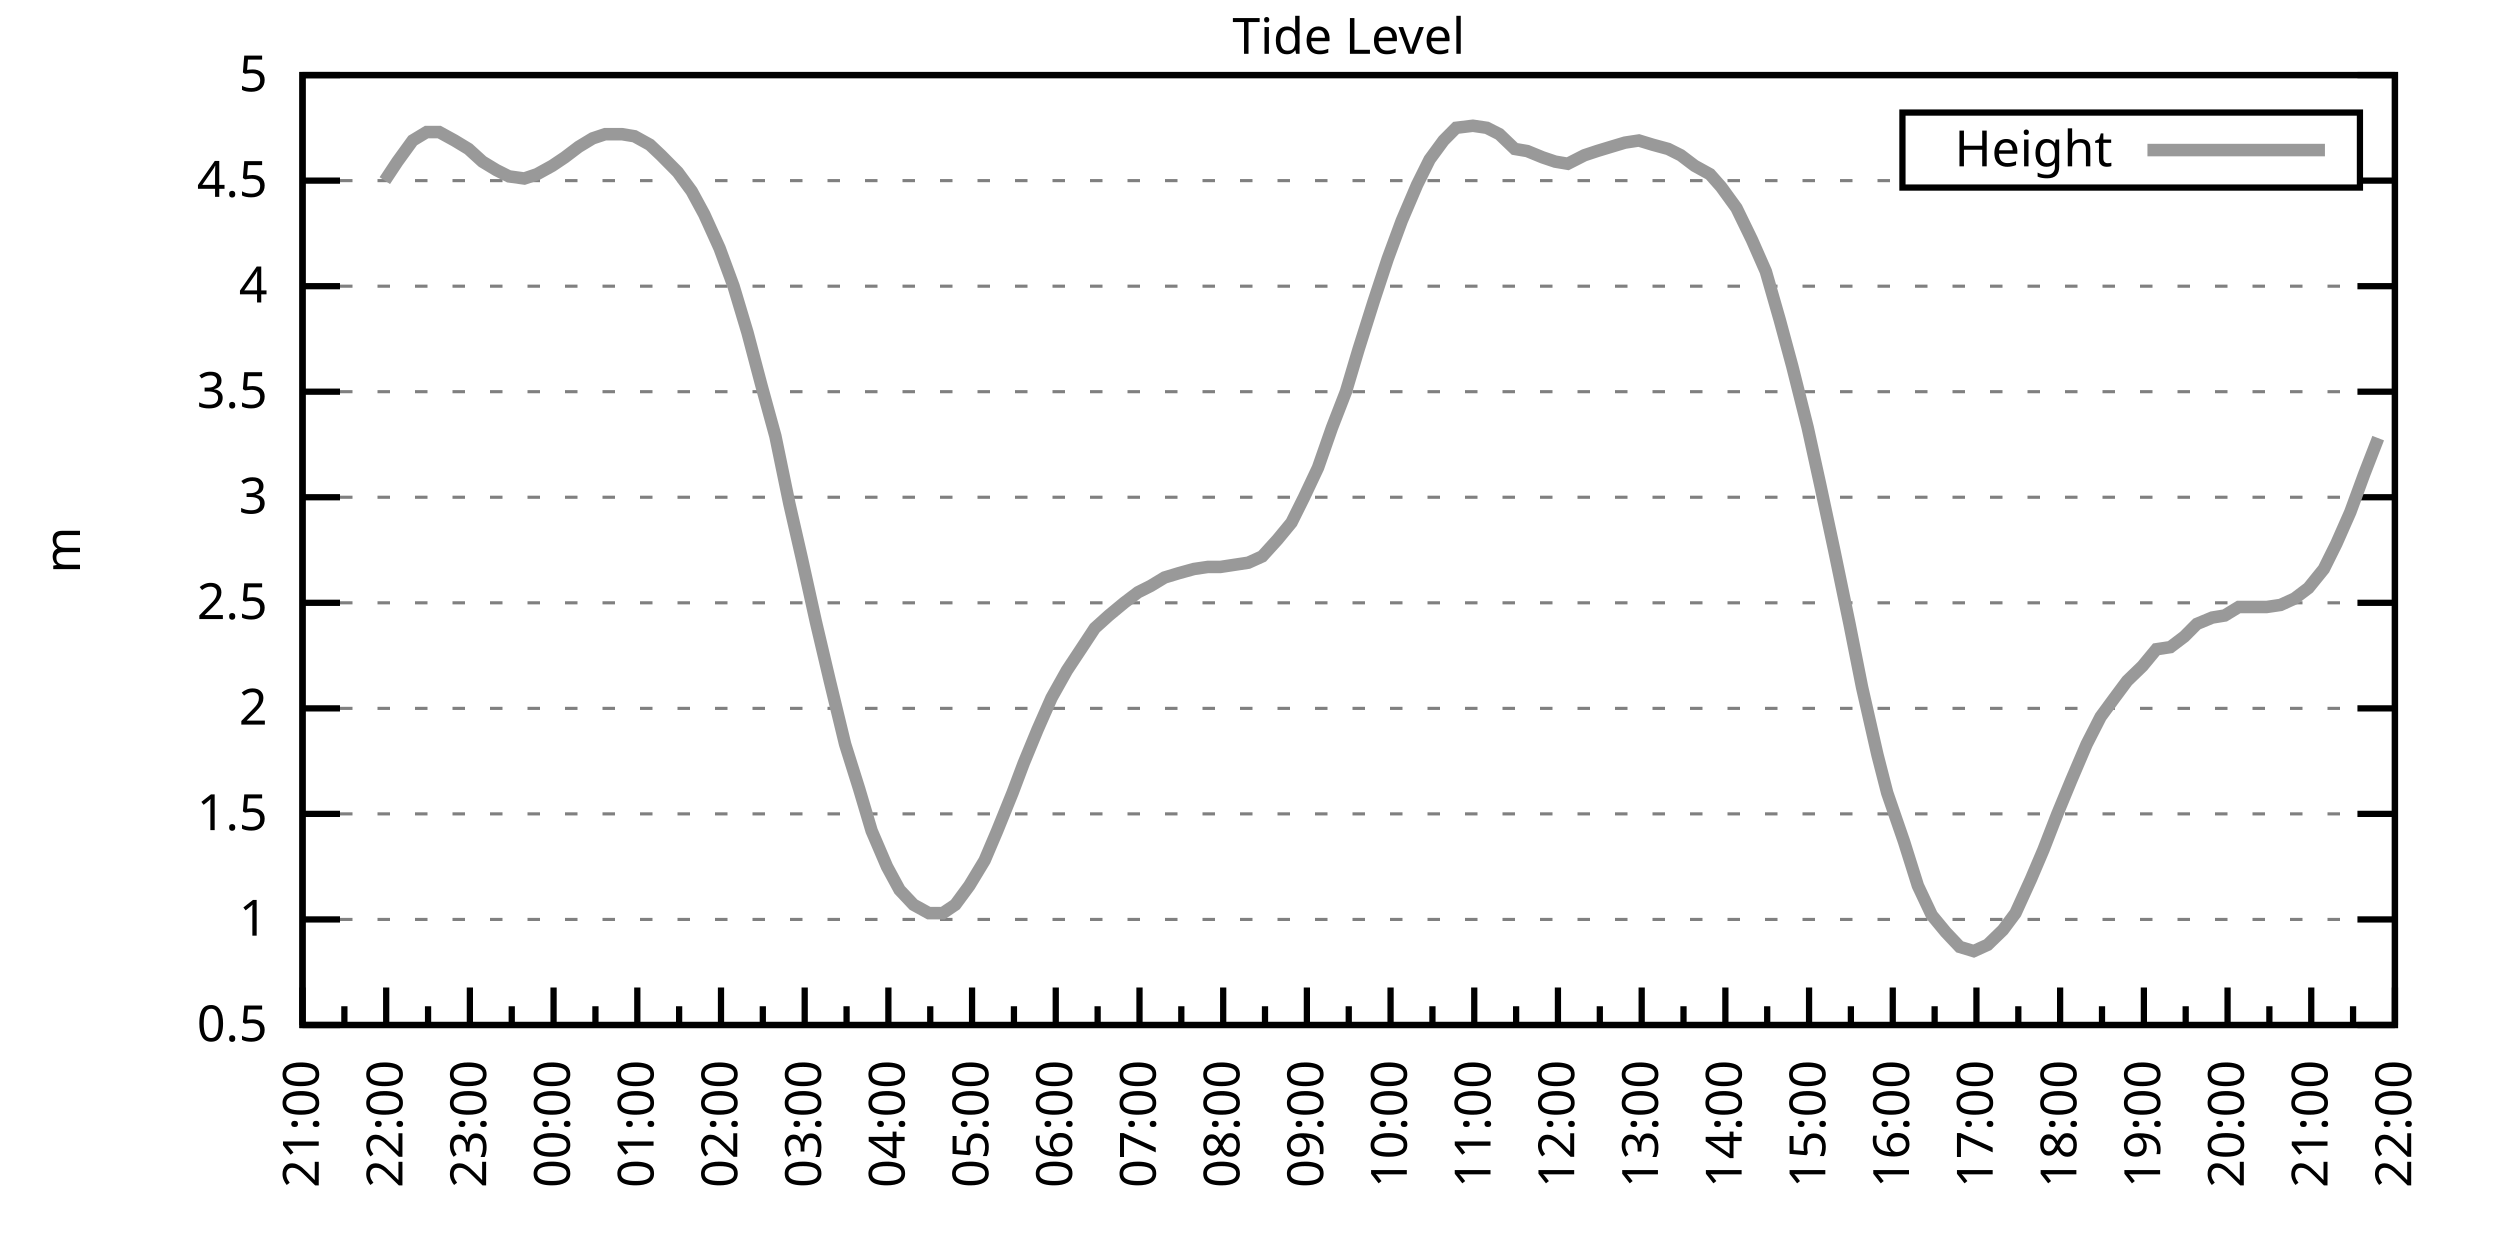
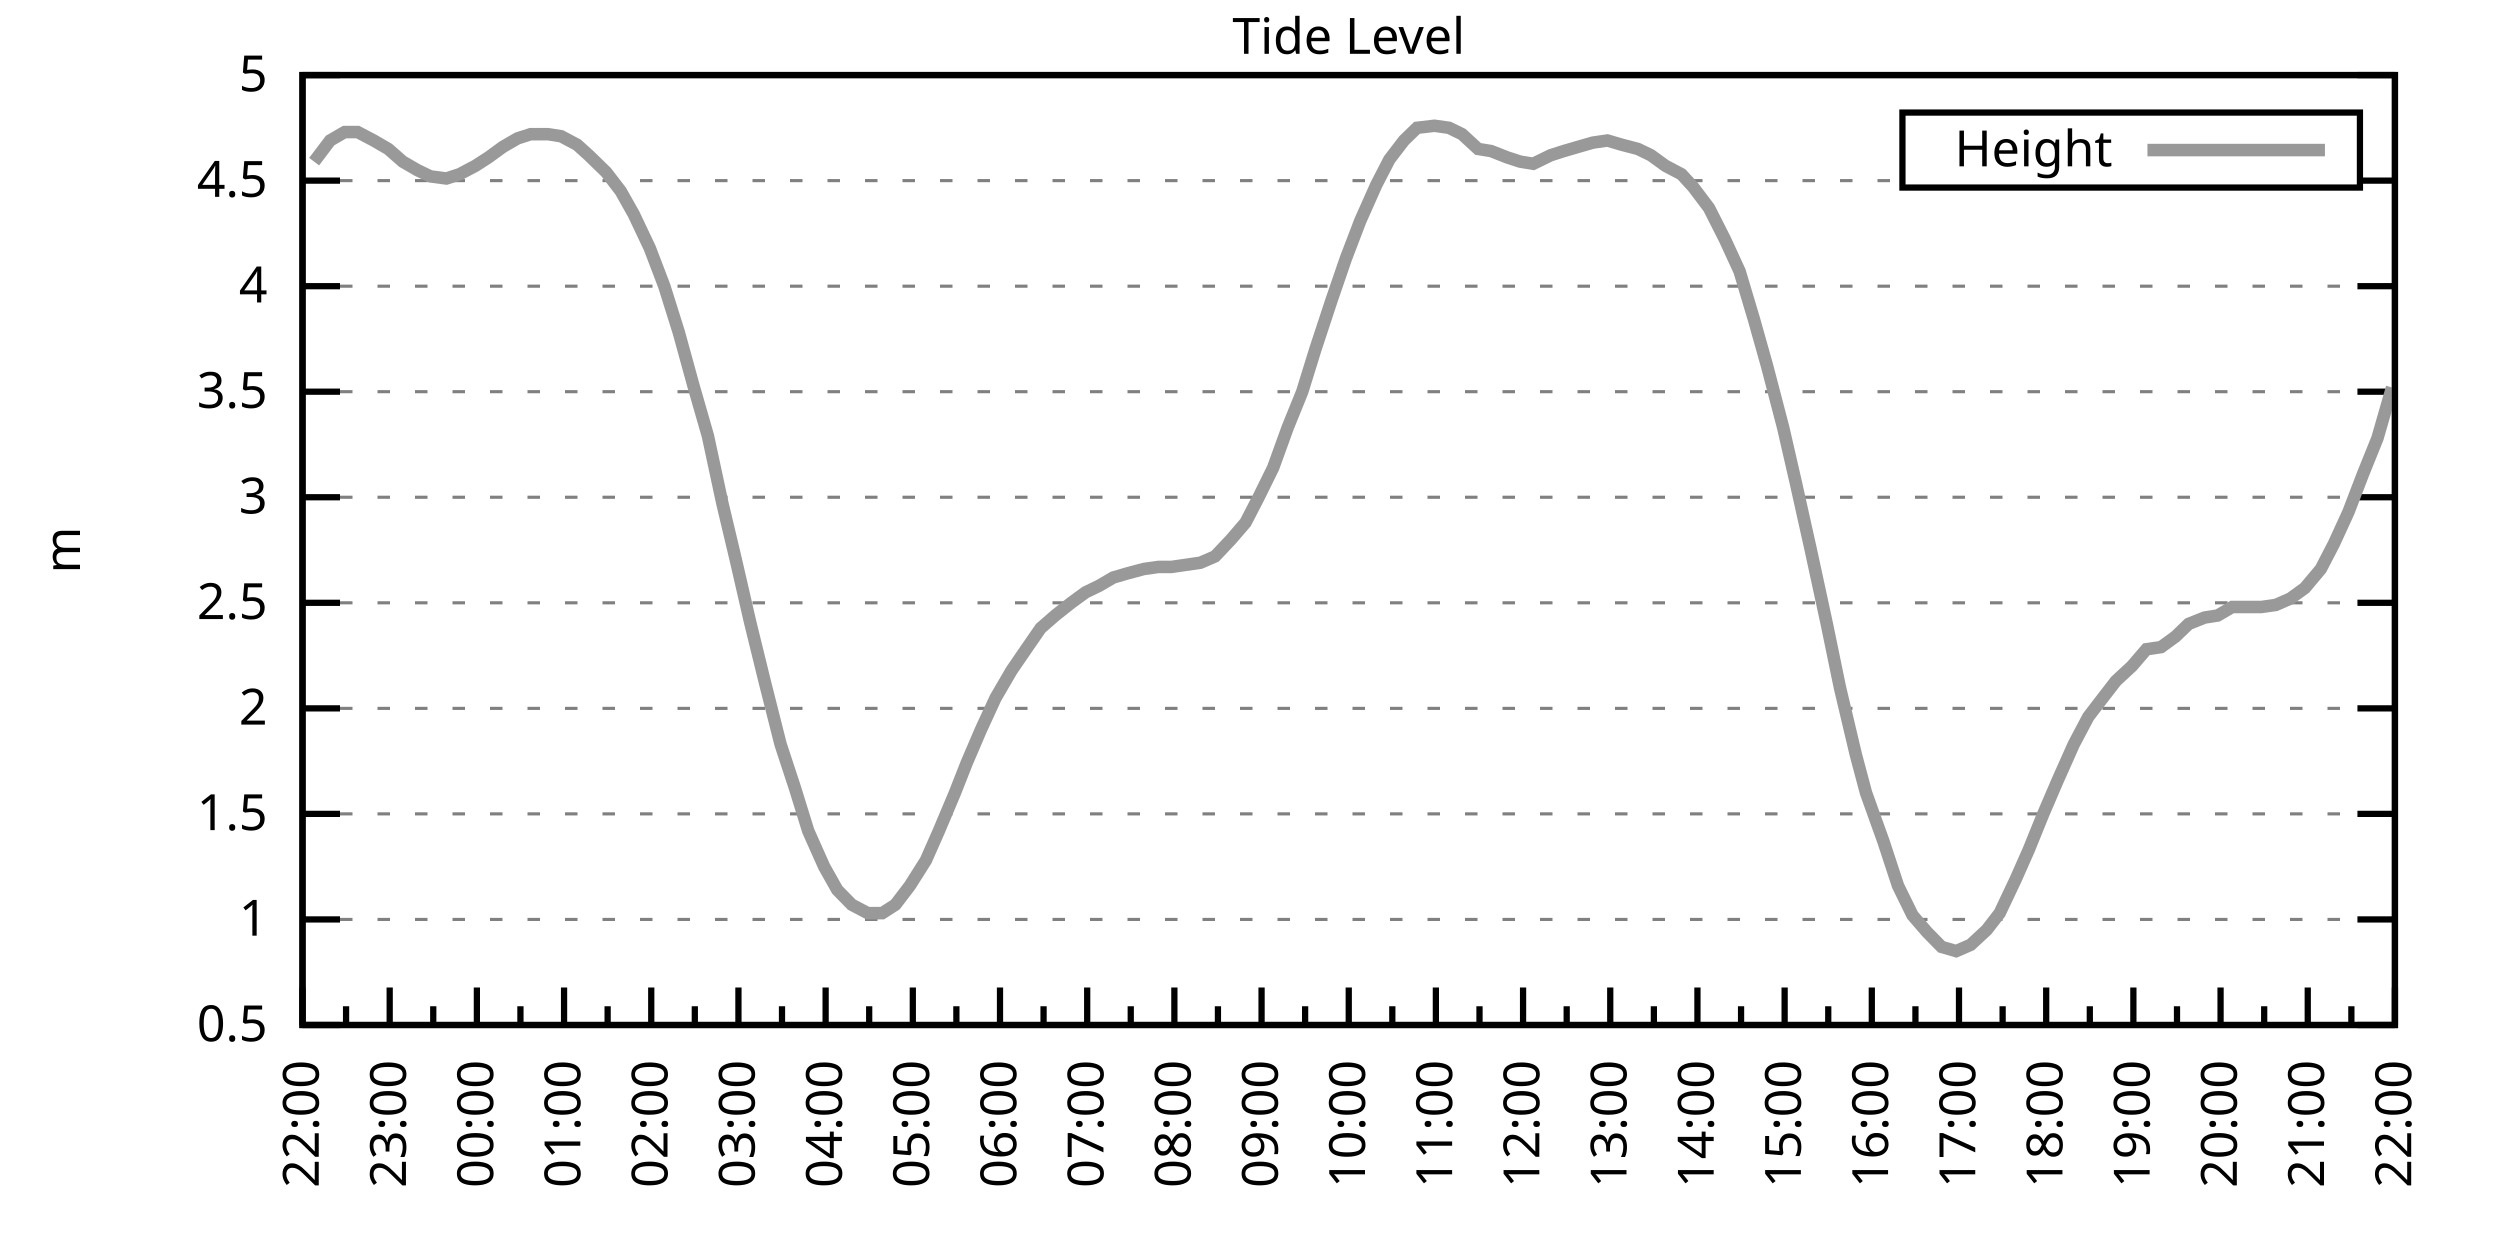
<svg xmlns="http://www.w3.org/2000/svg" xmlns:xlink="http://www.w3.org/1999/xlink" width="400" height="200" viewBox="0 0 400 200">
  <g id="gnuplot_canvas">
    <rect x="0" y="0" width="400" height="200" fill="none" />
    <defs>
      <circle id="gpDot" r="0.5" stroke-width="0.5" stroke="currentColor" />
      <path id="gpPt0" stroke-width="0.333" stroke="currentColor" d="M-1,0 h2 M0,-1 v2" />
      <path id="gpPt1" stroke-width="0.333" stroke="currentColor" d="M-1,-1 L1,1 M1,-1 L-1,1" />
      <path id="gpPt2" stroke-width="0.333" stroke="currentColor" d="M-1,0 L1,0 M0,-1 L0,1 M-1,-1 L1,1 M-1,1 L1,-1" />
      <rect id="gpPt3" stroke-width="0.333" stroke="currentColor" x="-1" y="-1" width="2" height="2" />
      <rect id="gpPt4" stroke-width="0.333" stroke="currentColor" fill="currentColor" x="-1" y="-1" width="2" height="2" />
      <circle id="gpPt5" stroke-width="0.333" stroke="currentColor" cx="0" cy="0" r="1" />
      <use xlink:href="#gpPt5" id="gpPt6" fill="currentColor" stroke="none" />
      <path id="gpPt7" stroke-width="0.333" stroke="currentColor" d="M0,-1.33 L-1.33,0.67 L1.33,0.67 z" />
      <use xlink:href="#gpPt7" id="gpPt8" fill="currentColor" stroke="none" />
      <use xlink:href="#gpPt7" id="gpPt9" stroke="currentColor" transform="rotate(180)" />
      <use xlink:href="#gpPt9" id="gpPt10" fill="currentColor" stroke="none" />
      <use xlink:href="#gpPt3" id="gpPt11" stroke="currentColor" transform="rotate(45)" />
      <use xlink:href="#gpPt11" id="gpPt12" fill="currentColor" stroke="none" />
      <path id="gpPt13" stroke-width="0.333" stroke="currentColor" d="M0,1.330 L1.265,0.411 L0.782,-1.067 L-0.782,-1.076 L-1.265,0.411 z" />
      <use xlink:href="#gpPt13" id="gpPt14" fill="currentColor" stroke="none" />
      <filter id="textbox" filterUnits="objectBoundingBox" x="0" y="0" height="1" width="1">
        <feFlood flood-color="white" flood-opacity="1" result="bgnd" />
        <feComposite in="SourceGraphic" in2="bgnd" operator="atop" />
      </filter>
      <filter id="greybox" filterUnits="objectBoundingBox" x="0" y="0" height="1" width="1">
        <feFlood flood-color="lightgrey" flood-opacity="1" result="grey" />
        <feComposite in="SourceGraphic" in2="grey" operator="atop" />
      </filter>
    </defs>
    <g fill="none" color="white" stroke="currentColor" stroke-width="1.00" stroke-linecap="butt" stroke-linejoin="miter">
</g>
    <g fill="none" color="black" stroke="currentColor" stroke-width="1.00" stroke-linecap="butt" stroke-linejoin="miter">
      <g stroke="none" shape-rendering="crispEdges">
        <polygon fill="rgb(255, 255, 255)" points="48.40,164.00 383.18,164.00 383.18,12.02 48.40,12.02 " />
      </g>
    </g>
    <g fill="none" color="black" stroke="currentColor" stroke-width="1.00" stroke-linecap="butt" stroke-linejoin="miter">
</g>
    <g fill="none" color="black" stroke="black" stroke-width="0.50" stroke-linecap="butt" stroke-linejoin="miter">
</g>
    <g fill="none" color="gray" stroke="currentColor" stroke-width="0.50" stroke-linecap="butt" stroke-linejoin="miter">
      <path stroke="gray" stroke-dasharray="2,4" class="gridline" d="M48.40,164.00 L383.19,164.00  " />
    </g>
    <g fill="none" color="gray" stroke="gray" stroke-width="1.00" stroke-linecap="butt" stroke-linejoin="miter">
</g>
    <g fill="none" color="black" stroke="currentColor" stroke-width="1.00" stroke-linecap="butt" stroke-linejoin="miter">
      <path stroke="black" d="M48.40,164.00 L54.40,164.00 M383.19,164.00 L377.19,164.00  " />
      <g transform="translate(42.80,166.60)" stroke="none" fill="black" font-family="Sans" font-size="8.00" text-anchor="end">
        <text>
          <tspan font-family="Sans"> 0.5</tspan>
        </text>
      </g>
    </g>
    <g fill="none" color="black" stroke="currentColor" stroke-width="1.00" stroke-linecap="butt" stroke-linejoin="miter">
</g>
    <g fill="none" color="black" stroke="black" stroke-width="0.50" stroke-linecap="butt" stroke-linejoin="miter">
</g>
    <g fill="none" color="gray" stroke="currentColor" stroke-width="0.50" stroke-linecap="butt" stroke-linejoin="miter">
      <path stroke="gray" stroke-dasharray="2,4" class="gridline" d="M48.40,147.11 L383.19,147.11  " />
    </g>
    <g fill="none" color="gray" stroke="gray" stroke-width="1.00" stroke-linecap="butt" stroke-linejoin="miter">
</g>
    <g fill="none" color="black" stroke="currentColor" stroke-width="1.00" stroke-linecap="butt" stroke-linejoin="miter">
      <path stroke="black" d="M48.40,147.11 L54.40,147.11 M383.19,147.11 L377.19,147.11  " />
      <g transform="translate(42.80,149.71)" stroke="none" fill="black" font-family="Sans" font-size="8.00" text-anchor="end">
        <text>
          <tspan font-family="Sans"> 1</tspan>
        </text>
      </g>
    </g>
    <g fill="none" color="black" stroke="currentColor" stroke-width="1.00" stroke-linecap="butt" stroke-linejoin="miter">
</g>
    <g fill="none" color="black" stroke="black" stroke-width="0.50" stroke-linecap="butt" stroke-linejoin="miter">
</g>
    <g fill="none" color="gray" stroke="currentColor" stroke-width="0.50" stroke-linecap="butt" stroke-linejoin="miter">
      <path stroke="gray" stroke-dasharray="2,4" class="gridline" d="M48.40,130.22 L383.19,130.22  " />
    </g>
    <g fill="none" color="gray" stroke="gray" stroke-width="1.00" stroke-linecap="butt" stroke-linejoin="miter">
</g>
    <g fill="none" color="black" stroke="currentColor" stroke-width="1.00" stroke-linecap="butt" stroke-linejoin="miter">
      <path stroke="black" d="M48.40,130.22 L54.40,130.22 M383.19,130.22 L377.19,130.22  " />
      <g transform="translate(42.80,132.82)" stroke="none" fill="black" font-family="Sans" font-size="8.00" text-anchor="end">
        <text>
          <tspan font-family="Sans"> 1.5</tspan>
        </text>
      </g>
    </g>
    <g fill="none" color="black" stroke="currentColor" stroke-width="1.00" stroke-linecap="butt" stroke-linejoin="miter">
</g>
    <g fill="none" color="black" stroke="black" stroke-width="0.50" stroke-linecap="butt" stroke-linejoin="miter">
</g>
    <g fill="none" color="gray" stroke="currentColor" stroke-width="0.50" stroke-linecap="butt" stroke-linejoin="miter">
      <path stroke="gray" stroke-dasharray="2,4" class="gridline" d="M48.40,113.34 L383.19,113.34  " />
    </g>
    <g fill="none" color="gray" stroke="gray" stroke-width="1.00" stroke-linecap="butt" stroke-linejoin="miter">
</g>
    <g fill="none" color="black" stroke="currentColor" stroke-width="1.00" stroke-linecap="butt" stroke-linejoin="miter">
      <path stroke="black" d="M48.40,113.34 L54.40,113.34 M383.19,113.34 L377.19,113.34  " />
      <g transform="translate(42.80,115.94)" stroke="none" fill="black" font-family="Sans" font-size="8.00" text-anchor="end">
        <text>
          <tspan font-family="Sans"> 2</tspan>
        </text>
      </g>
    </g>
    <g fill="none" color="black" stroke="currentColor" stroke-width="1.00" stroke-linecap="butt" stroke-linejoin="miter">
</g>
    <g fill="none" color="black" stroke="black" stroke-width="0.50" stroke-linecap="butt" stroke-linejoin="miter">
</g>
    <g fill="none" color="gray" stroke="currentColor" stroke-width="0.50" stroke-linecap="butt" stroke-linejoin="miter">
      <path stroke="gray" stroke-dasharray="2,4" class="gridline" d="M48.40,96.45 L383.19,96.45  " />
    </g>
    <g fill="none" color="gray" stroke="gray" stroke-width="1.00" stroke-linecap="butt" stroke-linejoin="miter">
</g>
    <g fill="none" color="black" stroke="currentColor" stroke-width="1.00" stroke-linecap="butt" stroke-linejoin="miter">
      <path stroke="black" d="M48.40,96.45 L54.40,96.45 M383.19,96.45 L377.19,96.45  " />
      <g transform="translate(42.80,99.05)" stroke="none" fill="black" font-family="Sans" font-size="8.00" text-anchor="end">
        <text>
          <tspan font-family="Sans"> 2.5</tspan>
        </text>
      </g>
    </g>
    <g fill="none" color="black" stroke="currentColor" stroke-width="1.00" stroke-linecap="butt" stroke-linejoin="miter">
</g>
    <g fill="none" color="black" stroke="black" stroke-width="0.50" stroke-linecap="butt" stroke-linejoin="miter">
</g>
    <g fill="none" color="gray" stroke="currentColor" stroke-width="0.50" stroke-linecap="butt" stroke-linejoin="miter">
      <path stroke="gray" stroke-dasharray="2,4" class="gridline" d="M48.40,79.56 L383.19,79.56  " />
    </g>
    <g fill="none" color="gray" stroke="gray" stroke-width="1.00" stroke-linecap="butt" stroke-linejoin="miter">
</g>
    <g fill="none" color="black" stroke="currentColor" stroke-width="1.00" stroke-linecap="butt" stroke-linejoin="miter">
      <path stroke="black" d="M48.40,79.56 L54.40,79.56 M383.19,79.56 L377.19,79.56  " />
      <g transform="translate(42.80,82.16)" stroke="none" fill="black" font-family="Sans" font-size="8.00" text-anchor="end">
        <text>
          <tspan font-family="Sans"> 3</tspan>
        </text>
      </g>
    </g>
    <g fill="none" color="black" stroke="currentColor" stroke-width="1.00" stroke-linecap="butt" stroke-linejoin="miter">
</g>
    <g fill="none" color="black" stroke="black" stroke-width="0.50" stroke-linecap="butt" stroke-linejoin="miter">
</g>
    <g fill="none" color="gray" stroke="currentColor" stroke-width="0.50" stroke-linecap="butt" stroke-linejoin="miter">
      <path stroke="gray" stroke-dasharray="2,4" class="gridline" d="M48.40,62.67 L383.19,62.67  " />
    </g>
    <g fill="none" color="gray" stroke="gray" stroke-width="1.00" stroke-linecap="butt" stroke-linejoin="miter">
</g>
    <g fill="none" color="black" stroke="currentColor" stroke-width="1.00" stroke-linecap="butt" stroke-linejoin="miter">
      <path stroke="black" d="M48.40,62.67 L54.40,62.67 M383.19,62.67 L377.19,62.67  " />
      <g transform="translate(42.80,65.27)" stroke="none" fill="black" font-family="Sans" font-size="8.00" text-anchor="end">
        <text>
          <tspan font-family="Sans"> 3.5</tspan>
        </text>
      </g>
    </g>
    <g fill="none" color="black" stroke="currentColor" stroke-width="1.00" stroke-linecap="butt" stroke-linejoin="miter">
</g>
    <g fill="none" color="black" stroke="black" stroke-width="0.50" stroke-linecap="butt" stroke-linejoin="miter">
</g>
    <g fill="none" color="gray" stroke="currentColor" stroke-width="0.50" stroke-linecap="butt" stroke-linejoin="miter">
      <path stroke="gray" stroke-dasharray="2,4" class="gridline" d="M48.40,45.79 L383.19,45.79  " />
    </g>
    <g fill="none" color="gray" stroke="gray" stroke-width="1.00" stroke-linecap="butt" stroke-linejoin="miter">
</g>
    <g fill="none" color="black" stroke="currentColor" stroke-width="1.00" stroke-linecap="butt" stroke-linejoin="miter">
      <path stroke="black" d="M48.40,45.79 L54.40,45.79 M383.19,45.79 L377.19,45.79  " />
      <g transform="translate(42.80,48.39)" stroke="none" fill="black" font-family="Sans" font-size="8.00" text-anchor="end">
        <text>
          <tspan font-family="Sans"> 4</tspan>
        </text>
      </g>
    </g>
    <g fill="none" color="black" stroke="currentColor" stroke-width="1.00" stroke-linecap="butt" stroke-linejoin="miter">
</g>
    <g fill="none" color="black" stroke="black" stroke-width="0.50" stroke-linecap="butt" stroke-linejoin="miter">
</g>
    <g fill="none" color="gray" stroke="currentColor" stroke-width="0.50" stroke-linecap="butt" stroke-linejoin="miter">
      <path stroke="gray" stroke-dasharray="2,4" class="gridline" d="M48.40,28.90 L304.39,28.90 M377.59,28.90 L383.19,28.90  " />
    </g>
    <g fill="none" color="gray" stroke="gray" stroke-width="1.00" stroke-linecap="butt" stroke-linejoin="miter">
</g>
    <g fill="none" color="black" stroke="currentColor" stroke-width="1.00" stroke-linecap="butt" stroke-linejoin="miter">
      <path stroke="black" d="M48.40,28.90 L54.40,28.90 M383.19,28.90 L377.19,28.90  " />
      <g transform="translate(42.80,31.50)" stroke="none" fill="black" font-family="Sans" font-size="8.00" text-anchor="end">
        <text>
          <tspan font-family="Sans"> 4.5</tspan>
        </text>
      </g>
    </g>
    <g fill="none" color="black" stroke="currentColor" stroke-width="1.00" stroke-linecap="butt" stroke-linejoin="miter">
</g>
    <g fill="none" color="black" stroke="black" stroke-width="0.50" stroke-linecap="butt" stroke-linejoin="miter">
</g>
    <g fill="none" color="gray" stroke="currentColor" stroke-width="0.50" stroke-linecap="butt" stroke-linejoin="miter">
      <path stroke="gray" stroke-dasharray="2,4" class="gridline" d="M48.40,12.01 L383.19,12.01  " />
    </g>
    <g fill="none" color="gray" stroke="gray" stroke-width="1.00" stroke-linecap="butt" stroke-linejoin="miter">
</g>
    <g fill="none" color="black" stroke="currentColor" stroke-width="1.00" stroke-linecap="butt" stroke-linejoin="miter">
      <path stroke="black" d="M48.40,12.01 L54.40,12.01 M383.19,12.01 L377.19,12.01  " />
      <g transform="translate(42.80,14.61)" stroke="none" fill="black" font-family="Sans" font-size="8.00" text-anchor="end">
        <text>
          <tspan font-family="Sans"> 5</tspan>
        </text>
      </g>
    </g>
    <g fill="none" color="black" stroke="currentColor" stroke-width="1.00" stroke-linecap="butt" stroke-linejoin="miter">
      <path stroke="black" d="M48.40,164.00 L48.40,158.00  " />
      <g transform="translate(51.00,169.60) rotate(270)" stroke="none" fill="black" font-family="Sans" font-size="8.00" text-anchor="end">
        <text>
+           <tspan font-family="Sans">22:00</tspan>
+         </text>
+       </g>
+     </g>
+     <g fill="none" color="black" stroke="currentColor" stroke-width="1.00" stroke-linecap="butt" stroke-linejoin="miter">
+       <path stroke="black" d="M55.37,164.00 L55.37,161.00 M62.35,164.00 L62.35,158.00  " />
+       <g transform="translate(64.95,169.60) rotate(270)" stroke="none" fill="black" font-family="Sans" font-size="8.00" text-anchor="end">
+         <text>
+           <tspan font-family="Sans">23:00</tspan>
+         </text>
+       </g>
+     </g>
+     <g fill="none" color="black" stroke="currentColor" stroke-width="1.00" stroke-linecap="butt" stroke-linejoin="miter">
+       <path stroke="black" d="M69.32,164.00 L69.32,161.00 M76.30,164.00 L76.30,158.00  " />
+       <g transform="translate(78.90,169.60) rotate(270)" stroke="none" fill="black" font-family="Sans" font-size="8.00" text-anchor="end">
+         <text>
+           <tspan font-family="Sans">00:00</tspan>
+         </text>
+       </g>
+     </g>
+     <g fill="none" color="black" stroke="currentColor" stroke-width="1.00" stroke-linecap="butt" stroke-linejoin="miter">
+       <path stroke="black" d="M83.27,164.00 L83.27,161.00 M90.25,164.00 L90.25,158.00  " />
+       <g transform="translate(92.85,169.60) rotate(270)" stroke="none" fill="black" font-family="Sans" font-size="8.00" text-anchor="end">
+         <text>
+           <tspan font-family="Sans">01:00</tspan>
+         </text>
+       </g>
+     </g>
+     <g fill="none" color="black" stroke="currentColor" stroke-width="1.00" stroke-linecap="butt" stroke-linejoin="miter">
+       <path stroke="black" d="M97.22,164.00 L97.22,161.00 M104.20,164.00 L104.20,158.00  " />
+       <g transform="translate(106.80,169.60) rotate(270)" stroke="none" fill="black" font-family="Sans" font-size="8.00" text-anchor="end">
+         <text>
+           <tspan font-family="Sans">02:00</tspan>
+         </text>
+       </g>
+     </g>
+     <g fill="none" color="black" stroke="currentColor" stroke-width="1.00" stroke-linecap="butt" stroke-linejoin="miter">
+       <path stroke="black" d="M111.17,164.00 L111.17,161.00 M118.15,164.00 L118.15,158.00  " />
+       <g transform="translate(120.75,169.60) rotate(270)" stroke="none" fill="black" font-family="Sans" font-size="8.00" text-anchor="end">
+         <text>
+           <tspan font-family="Sans">03:00</tspan>
+         </text>
+       </g>
+     </g>
+     <g fill="none" color="black" stroke="currentColor" stroke-width="1.00" stroke-linecap="butt" stroke-linejoin="miter">
+       <path stroke="black" d="M125.12,164.00 L125.12,161.00 M132.10,164.00 L132.10,158.00  " />
+       <g transform="translate(134.70,169.60) rotate(270)" stroke="none" fill="black" font-family="Sans" font-size="8.00" text-anchor="end">
+         <text>
+           <tspan font-family="Sans">04:00</tspan>
+         </text>
+       </g>
+     </g>
+     <g fill="none" color="black" stroke="currentColor" stroke-width="1.00" stroke-linecap="butt" stroke-linejoin="miter">
+       <path stroke="black" d="M139.07,164.00 L139.07,161.00 M146.05,164.00 L146.05,158.00  " />
+       <g transform="translate(148.65,169.60) rotate(270)" stroke="none" fill="black" font-family="Sans" font-size="8.00" text-anchor="end">
+         <text>
+           <tspan font-family="Sans">05:00</tspan>
+         </text>
+       </g>
+     </g>
+     <g fill="none" color="black" stroke="currentColor" stroke-width="1.00" stroke-linecap="butt" stroke-linejoin="miter">
+       <path stroke="black" d="M153.02,164.00 L153.02,161.00 M160.00,164.00 L160.00,158.00  " />
+       <g transform="translate(162.60,169.60) rotate(270)" stroke="none" fill="black" font-family="Sans" font-size="8.00" text-anchor="end">
+         <text>
+           <tspan font-family="Sans">06:00</tspan>
+         </text>
+       </g>
+     </g>
+     <g fill="none" color="black" stroke="currentColor" stroke-width="1.00" stroke-linecap="butt" stroke-linejoin="miter">
+       <path stroke="black" d="M166.97,164.00 L166.97,161.00 M173.95,164.00 L173.95,158.00  " />
+       <g transform="translate(176.55,169.60) rotate(270)" stroke="none" fill="black" font-family="Sans" font-size="8.00" text-anchor="end">
+         <text>
+           <tspan font-family="Sans">07:00</tspan>
+         </text>
+       </g>
+     </g>
+     <g fill="none" color="black" stroke="currentColor" stroke-width="1.00" stroke-linecap="butt" stroke-linejoin="miter">
+       <path stroke="black" d="M180.92,164.00 L180.92,161.00 M187.90,164.00 L187.90,158.00  " />
+       <g transform="translate(190.50,169.60) rotate(270)" stroke="none" fill="black" font-family="Sans" font-size="8.00" text-anchor="end">
+         <text>
+           <tspan font-family="Sans">08:00</tspan>
+         </text>
+       </g>
+     </g>
+     <g fill="none" color="black" stroke="currentColor" stroke-width="1.00" stroke-linecap="butt" stroke-linejoin="miter">
+       <path stroke="black" d="M194.87,164.00 L194.87,161.00 M201.85,164.00 L201.85,158.00  " />
+       <g transform="translate(204.45,169.60) rotate(270)" stroke="none" fill="black" font-family="Sans" font-size="8.00" text-anchor="end">
+         <text>
+           <tspan font-family="Sans">09:00</tspan>
+         </text>
+       </g>
+     </g>
+     <g fill="none" color="black" stroke="currentColor" stroke-width="1.00" stroke-linecap="butt" stroke-linejoin="miter">
+       <path stroke="black" d="M208.82,164.00 L208.82,161.00 M215.80,164.00 L215.80,158.00  " />
+       <g transform="translate(218.40,169.60) rotate(270)" stroke="none" fill="black" font-family="Sans" font-size="8.00" text-anchor="end">
+         <text>
+           <tspan font-family="Sans">10:00</tspan>
+         </text>
+       </g>
+     </g>
+     <g fill="none" color="black" stroke="currentColor" stroke-width="1.00" stroke-linecap="butt" stroke-linejoin="miter">
+       <path stroke="black" d="M222.77,164.00 L222.77,161.00 M229.74,164.00 L229.74,158.00  " />
+       <g transform="translate(232.34,169.60) rotate(270)" stroke="none" fill="black" font-family="Sans" font-size="8.00" text-anchor="end">
+         <text>
+           <tspan font-family="Sans">11:00</tspan>
+         </text>
+       </g>
+     </g>
+     <g fill="none" color="black" stroke="currentColor" stroke-width="1.00" stroke-linecap="butt" stroke-linejoin="miter">
+       <path stroke="black" d="M236.72,164.00 L236.72,161.00 M243.69,164.00 L243.69,158.00  " />
+       <g transform="translate(246.29,169.60) rotate(270)" stroke="none" fill="black" font-family="Sans" font-size="8.00" text-anchor="end">
+         <text>
+           <tspan font-family="Sans">12:00</tspan>
+         </text>
+       </g>
+     </g>
+     <g fill="none" color="black" stroke="currentColor" stroke-width="1.00" stroke-linecap="butt" stroke-linejoin="miter">
+       <path stroke="black" d="M250.67,164.00 L250.67,161.00 M257.64,164.00 L257.64,158.00  " />
+       <g transform="translate(260.24,169.60) rotate(270)" stroke="none" fill="black" font-family="Sans" font-size="8.00" text-anchor="end">
+         <text>
+           <tspan font-family="Sans">13:00</tspan>
+         </text>
+       </g>
+     </g>
+     <g fill="none" color="black" stroke="currentColor" stroke-width="1.00" stroke-linecap="butt" stroke-linejoin="miter">
+       <path stroke="black" d="M264.62,164.00 L264.62,161.00 M271.59,164.00 L271.59,158.00  " />
+       <g transform="translate(274.19,169.60) rotate(270)" stroke="none" fill="black" font-family="Sans" font-size="8.00" text-anchor="end">
+         <text>
+           <tspan font-family="Sans">14:00</tspan>
+         </text>
+       </g>
+     </g>
+     <g fill="none" color="black" stroke="currentColor" stroke-width="1.00" stroke-linecap="butt" stroke-linejoin="miter">
+       <path stroke="black" d="M278.57,164.00 L278.57,161.00 M285.54,164.00 L285.54,158.00  " />
+       <g transform="translate(288.14,169.60) rotate(270)" stroke="none" fill="black" font-family="Sans" font-size="8.00" text-anchor="end">
+         <text>
+           <tspan font-family="Sans">15:00</tspan>
+         </text>
+       </g>
+     </g>
+     <g fill="none" color="black" stroke="currentColor" stroke-width="1.00" stroke-linecap="butt" stroke-linejoin="miter">
+       <path stroke="black" d="M292.52,164.00 L292.52,161.00 M299.49,164.00 L299.49,158.00  " />
+       <g transform="translate(302.09,169.60) rotate(270)" stroke="none" fill="black" font-family="Sans" font-size="8.00" text-anchor="end">
+         <text>
+           <tspan font-family="Sans">16:00</tspan>
+         </text>
+       </g>
+     </g>
+     <g fill="none" color="black" stroke="currentColor" stroke-width="1.00" stroke-linecap="butt" stroke-linejoin="miter">
+       <path stroke="black" d="M306.47,164.00 L306.47,161.00 M313.44,164.00 L313.44,158.00  " />
+       <g transform="translate(316.04,169.60) rotate(270)" stroke="none" fill="black" font-family="Sans" font-size="8.00" text-anchor="end">
+         <text>
+           <tspan font-family="Sans">17:00</tspan>
+         </text>
+       </g>
+     </g>
+     <g fill="none" color="black" stroke="currentColor" stroke-width="1.00" stroke-linecap="butt" stroke-linejoin="miter">
+       <path stroke="black" d="M320.42,164.00 L320.42,161.00 M327.39,164.00 L327.39,158.00  " />
+       <g transform="translate(329.99,169.60) rotate(270)" stroke="none" fill="black" font-family="Sans" font-size="8.00" text-anchor="end">
+         <text>
+           <tspan font-family="Sans">18:00</tspan>
+         </text>
+       </g>
+     </g>
+     <g fill="none" color="black" stroke="currentColor" stroke-width="1.00" stroke-linecap="butt" stroke-linejoin="miter">
+       <path stroke="black" d="M334.37,164.00 L334.37,161.00 M341.34,164.00 L341.34,158.00  " />
+       <g transform="translate(343.94,169.60) rotate(270)" stroke="none" fill="black" font-family="Sans" font-size="8.00" text-anchor="end">
+         <text>
+           <tspan font-family="Sans">19:00</tspan>
+         </text>
+       </g>
+     </g>
+     <g fill="none" color="black" stroke="currentColor" stroke-width="1.00" stroke-linecap="butt" stroke-linejoin="miter">
+       <path stroke="black" d="M348.32,164.00 L348.32,161.00 M355.29,164.00 L355.29,158.00  " />
+       <g transform="translate(357.89,169.60) rotate(270)" stroke="none" fill="black" font-family="Sans" font-size="8.00" text-anchor="end">
+         <text>
+           <tspan font-family="Sans">20:00</tspan>
+         </text>
+       </g>
+     </g>
+     <g fill="none" color="black" stroke="currentColor" stroke-width="1.00" stroke-linecap="butt" stroke-linejoin="miter">
+       <path stroke="black" d="M362.27,164.00 L362.27,161.00 M369.24,164.00 L369.24,158.00  " />
+       <g transform="translate(371.84,169.60) rotate(270)" stroke="none" fill="black" font-family="Sans" font-size="8.00" text-anchor="end">
+         <text>
          <tspan font-family="Sans">21:00</tspan>
        </text>
      </g>
    </g>
    <g fill="none" color="black" stroke="currentColor" stroke-width="1.00" stroke-linecap="butt" stroke-linejoin="miter">
-       <path stroke="black" d="M55.10,164.00 L55.10,161.00 M61.79,164.00 L61.79,158.00  " />
-       <g transform="translate(64.39,169.60) rotate(270)" stroke="none" fill="black" font-family="Sans" font-size="8.00" text-anchor="end">
-         <text>
-           <tspan font-family="Sans">22:00</tspan>
-         </text>
-       </g>
-     </g>
-     <g fill="none" color="black" stroke="currentColor" stroke-width="1.00" stroke-linecap="butt" stroke-linejoin="miter">
-       <path stroke="black" d="M68.49,164.00 L68.49,161.00 M75.18,164.00 L75.18,158.00  " />
-       <g transform="translate(77.78,169.60) rotate(270)" stroke="none" fill="black" font-family="Sans" font-size="8.00" text-anchor="end">
-         <text>
-           <tspan font-family="Sans">23:00</tspan>
-         </text>
-       </g>
-     </g>
-     <g fill="none" color="black" stroke="currentColor" stroke-width="1.00" stroke-linecap="butt" stroke-linejoin="miter">
-       <path stroke="black" d="M81.88,164.00 L81.88,161.00 M88.57,164.00 L88.57,158.00  " />
-       <g transform="translate(91.17,169.60) rotate(270)" stroke="none" fill="black" font-family="Sans" font-size="8.00" text-anchor="end">
-         <text>
-           <tspan font-family="Sans">00:00</tspan>
-         </text>
-       </g>
-     </g>
-     <g fill="none" color="black" stroke="currentColor" stroke-width="1.00" stroke-linecap="butt" stroke-linejoin="miter">
-       <path stroke="black" d="M95.27,164.00 L95.27,161.00 M101.97,164.00 L101.97,158.00  " />
-       <g transform="translate(104.57,169.60) rotate(270)" stroke="none" fill="black" font-family="Sans" font-size="8.00" text-anchor="end">
-         <text>
-           <tspan font-family="Sans">01:00</tspan>
-         </text>
-       </g>
-     </g>
-     <g fill="none" color="black" stroke="currentColor" stroke-width="1.00" stroke-linecap="butt" stroke-linejoin="miter">
-       <path stroke="black" d="M108.66,164.00 L108.66,161.00 M115.36,164.00 L115.36,158.00  " />
-       <g transform="translate(117.96,169.60) rotate(270)" stroke="none" fill="black" font-family="Sans" font-size="8.00" text-anchor="end">
-         <text>
-           <tspan font-family="Sans">02:00</tspan>
-         </text>
-       </g>
-     </g>
-     <g fill="none" color="black" stroke="currentColor" stroke-width="1.00" stroke-linecap="butt" stroke-linejoin="miter">
-       <path stroke="black" d="M122.05,164.00 L122.05,161.00 M128.75,164.00 L128.75,158.00  " />
-       <g transform="translate(131.35,169.60) rotate(270)" stroke="none" fill="black" font-family="Sans" font-size="8.00" text-anchor="end">
-         <text>
-           <tspan font-family="Sans">03:00</tspan>
-         </text>
-       </g>
-     </g>
-     <g fill="none" color="black" stroke="currentColor" stroke-width="1.00" stroke-linecap="butt" stroke-linejoin="miter">
-       <path stroke="black" d="M135.45,164.00 L135.45,161.00 M142.14,164.00 L142.14,158.00  " />
-       <g transform="translate(144.74,169.60) rotate(270)" stroke="none" fill="black" font-family="Sans" font-size="8.00" text-anchor="end">
-         <text>
-           <tspan font-family="Sans">04:00</tspan>
-         </text>
-       </g>
-     </g>
-     <g fill="none" color="black" stroke="currentColor" stroke-width="1.00" stroke-linecap="butt" stroke-linejoin="miter">
-       <path stroke="black" d="M148.84,164.00 L148.84,161.00 M155.53,164.00 L155.53,158.00  " />
-       <g transform="translate(158.13,169.60) rotate(270)" stroke="none" fill="black" font-family="Sans" font-size="8.00" text-anchor="end">
-         <text>
-           <tspan font-family="Sans">05:00</tspan>
-         </text>
-       </g>
-     </g>
-     <g fill="none" color="black" stroke="currentColor" stroke-width="1.00" stroke-linecap="butt" stroke-linejoin="miter">
-       <path stroke="black" d="M162.23,164.00 L162.23,161.00 M168.92,164.00 L168.92,158.00  " />
-       <g transform="translate(171.52,169.60) rotate(270)" stroke="none" fill="black" font-family="Sans" font-size="8.00" text-anchor="end">
-         <text>
-           <tspan font-family="Sans">06:00</tspan>
-         </text>
-       </g>
-     </g>
-     <g fill="none" color="black" stroke="currentColor" stroke-width="1.00" stroke-linecap="butt" stroke-linejoin="miter">
-       <path stroke="black" d="M175.62,164.00 L175.62,161.00 M182.32,164.00 L182.32,158.00  " />
-       <g transform="translate(184.92,169.60) rotate(270)" stroke="none" fill="black" font-family="Sans" font-size="8.00" text-anchor="end">
-         <text>
-           <tspan font-family="Sans">07:00</tspan>
-         </text>
-       </g>
-     </g>
-     <g fill="none" color="black" stroke="currentColor" stroke-width="1.00" stroke-linecap="butt" stroke-linejoin="miter">
-       <path stroke="black" d="M189.01,164.00 L189.01,161.00 M195.71,164.00 L195.71,158.00  " />
-       <g transform="translate(198.31,169.60) rotate(270)" stroke="none" fill="black" font-family="Sans" font-size="8.00" text-anchor="end">
-         <text>
-           <tspan font-family="Sans">08:00</tspan>
-         </text>
-       </g>
-     </g>
-     <g fill="none" color="black" stroke="currentColor" stroke-width="1.00" stroke-linecap="butt" stroke-linejoin="miter">
-       <path stroke="black" d="M202.40,164.00 L202.40,161.00 M209.10,164.00 L209.10,158.00  " />
-       <g transform="translate(211.70,169.60) rotate(270)" stroke="none" fill="black" font-family="Sans" font-size="8.00" text-anchor="end">
-         <text>
-           <tspan font-family="Sans">09:00</tspan>
-         </text>
-       </g>
-     </g>
-     <g fill="none" color="black" stroke="currentColor" stroke-width="1.00" stroke-linecap="butt" stroke-linejoin="miter">
-       <path stroke="black" d="M215.80,164.00 L215.80,161.00 M222.49,164.00 L222.49,158.00  " />
-       <g transform="translate(225.09,169.60) rotate(270)" stroke="none" fill="black" font-family="Sans" font-size="8.00" text-anchor="end">
-         <text>
-           <tspan font-family="Sans">10:00</tspan>
-         </text>
-       </g>
-     </g>
-     <g fill="none" color="black" stroke="currentColor" stroke-width="1.00" stroke-linecap="butt" stroke-linejoin="miter">
-       <path stroke="black" d="M229.19,164.00 L229.19,161.00 M235.88,164.00 L235.88,158.00  " />
-       <g transform="translate(238.48,169.60) rotate(270)" stroke="none" fill="black" font-family="Sans" font-size="8.00" text-anchor="end">
-         <text>
-           <tspan font-family="Sans">11:00</tspan>
-         </text>
-       </g>
-     </g>
-     <g fill="none" color="black" stroke="currentColor" stroke-width="1.00" stroke-linecap="butt" stroke-linejoin="miter">
-       <path stroke="black" d="M242.58,164.00 L242.58,161.00 M249.27,164.00 L249.27,158.00  " />
-       <g transform="translate(251.87,169.60) rotate(270)" stroke="none" fill="black" font-family="Sans" font-size="8.00" text-anchor="end">
-         <text>
-           <tspan font-family="Sans">12:00</tspan>
-         </text>
-       </g>
-     </g>
-     <g fill="none" color="black" stroke="currentColor" stroke-width="1.00" stroke-linecap="butt" stroke-linejoin="miter">
-       <path stroke="black" d="M255.97,164.00 L255.97,161.00 M262.67,164.00 L262.67,158.00  " />
-       <g transform="translate(265.27,169.60) rotate(270)" stroke="none" fill="black" font-family="Sans" font-size="8.00" text-anchor="end">
-         <text>
-           <tspan font-family="Sans">13:00</tspan>
-         </text>
-       </g>
-     </g>
-     <g fill="none" color="black" stroke="currentColor" stroke-width="1.00" stroke-linecap="butt" stroke-linejoin="miter">
-       <path stroke="black" d="M269.36,164.00 L269.36,161.00 M276.06,164.00 L276.06,158.00  " />
-       <g transform="translate(278.66,169.60) rotate(270)" stroke="none" fill="black" font-family="Sans" font-size="8.00" text-anchor="end">
-         <text>
-           <tspan font-family="Sans">14:00</tspan>
-         </text>
-       </g>
-     </g>
-     <g fill="none" color="black" stroke="currentColor" stroke-width="1.00" stroke-linecap="butt" stroke-linejoin="miter">
-       <path stroke="black" d="M282.75,164.00 L282.75,161.00 M289.45,164.00 L289.45,158.00  " />
-       <g transform="translate(292.05,169.60) rotate(270)" stroke="none" fill="black" font-family="Sans" font-size="8.00" text-anchor="end">
-         <text>
-           <tspan font-family="Sans">15:00</tspan>
-         </text>
-       </g>
-     </g>
-     <g fill="none" color="black" stroke="currentColor" stroke-width="1.00" stroke-linecap="butt" stroke-linejoin="miter">
-       <path stroke="black" d="M296.14,164.00 L296.14,161.00 M302.84,164.00 L302.84,158.00  " />
-       <g transform="translate(305.44,169.60) rotate(270)" stroke="none" fill="black" font-family="Sans" font-size="8.00" text-anchor="end">
-         <text>
-           <tspan font-family="Sans">16:00</tspan>
-         </text>
-       </g>
-     </g>
-     <g fill="none" color="black" stroke="currentColor" stroke-width="1.00" stroke-linecap="butt" stroke-linejoin="miter">
-       <path stroke="black" d="M309.54,164.00 L309.54,161.00 M316.23,164.00 L316.23,158.00  " />
-       <g transform="translate(318.83,169.60) rotate(270)" stroke="none" fill="black" font-family="Sans" font-size="8.00" text-anchor="end">
-         <text>
-           <tspan font-family="Sans">17:00</tspan>
-         </text>
-       </g>
-     </g>
-     <g fill="none" color="black" stroke="currentColor" stroke-width="1.00" stroke-linecap="butt" stroke-linejoin="miter">
-       <path stroke="black" d="M322.93,164.00 L322.93,161.00 M329.62,164.00 L329.62,158.00  " />
-       <g transform="translate(332.22,169.60) rotate(270)" stroke="none" fill="black" font-family="Sans" font-size="8.00" text-anchor="end">
-         <text>
-           <tspan font-family="Sans">18:00</tspan>
-         </text>
-       </g>
-     </g>
-     <g fill="none" color="black" stroke="currentColor" stroke-width="1.00" stroke-linecap="butt" stroke-linejoin="miter">
-       <path stroke="black" d="M336.32,164.00 L336.32,161.00 M343.02,164.00 L343.02,158.00  " />
-       <g transform="translate(345.62,169.60) rotate(270)" stroke="none" fill="black" font-family="Sans" font-size="8.00" text-anchor="end">
-         <text>
-           <tspan font-family="Sans">19:00</tspan>
-         </text>
-       </g>
-     </g>
-     <g fill="none" color="black" stroke="currentColor" stroke-width="1.00" stroke-linecap="butt" stroke-linejoin="miter">
-       <path stroke="black" d="M349.71,164.00 L349.71,161.00 M356.41,164.00 L356.41,158.00  " />
-       <g transform="translate(359.01,169.60) rotate(270)" stroke="none" fill="black" font-family="Sans" font-size="8.00" text-anchor="end">
-         <text>
-           <tspan font-family="Sans">20:00</tspan>
-         </text>
-       </g>
-     </g>
-     <g fill="none" color="black" stroke="currentColor" stroke-width="1.00" stroke-linecap="butt" stroke-linejoin="miter">
-       <path stroke="black" d="M363.10,164.00 L363.10,161.00 M369.80,164.00 L369.80,158.00  " />
-       <g transform="translate(372.40,169.60) rotate(270)" stroke="none" fill="black" font-family="Sans" font-size="8.00" text-anchor="end">
-         <text>
-           <tspan font-family="Sans">21:00</tspan>
-         </text>
-       </g>
-     </g>
-     <g fill="none" color="black" stroke="currentColor" stroke-width="1.00" stroke-linecap="butt" stroke-linejoin="miter">
-       <path stroke="black" d="M376.49,164.00 L376.49,161.00 M383.19,164.00 L383.19,158.00  " />
+       <path stroke="black" d="M376.22,164.00 L376.22,161.00 M383.19,164.00 L383.19,158.00  " />
      <g transform="translate(385.79,169.60) rotate(270)" stroke="none" fill="black" font-family="Sans" font-size="8.00" text-anchor="end">
        <text>
          <tspan font-family="Sans">22:00</tspan>
        </text>
      </g>
    </g>
    <g fill="none" color="black" stroke="currentColor" stroke-width="1.00" stroke-linecap="butt" stroke-linejoin="miter">
</g>
    <g fill="none" color="black" stroke="currentColor" stroke-width="1.00" stroke-linecap="butt" stroke-linejoin="miter">
      <path stroke="black" d="M48.40,12.01 L48.40,164.00 L383.19,164.00 L383.19,12.01 L48.40,12.01 Z  " />
    </g>
    <g fill="none" color="black" stroke="currentColor" stroke-width="1.00" stroke-linecap="butt" stroke-linejoin="miter">
      <g transform="translate(12.80,88.01) rotate(270)" stroke="none" fill="black" font-family="Sans" font-size="8.00" text-anchor="middle">
        <text>
          <tspan font-family="Sans">m</tspan>
        </text>
      </g>
    </g>
    <g fill="none" color="black" stroke="currentColor" stroke-width="1.00" stroke-linecap="butt" stroke-linejoin="miter">
</g>
    <g fill="none" color="black" stroke="currentColor" stroke-width="1.00" stroke-linecap="butt" stroke-linejoin="miter">
      <path stroke="black" d="M304.39,30.01 L304.39,18.01 L377.59,18.01 L377.59,30.01 L304.39,30.01 Z  " />
    </g>
    <g id="Tide_level_plot_1">
      <g fill="none" color="white" stroke="black" stroke-width="2.00" stroke-linecap="butt" stroke-linejoin="miter">
</g>
      <g fill="none" color="black" stroke="currentColor" stroke-width="2.00" stroke-linecap="butt" stroke-linejoin="miter">
        <g transform="translate(337.99,26.61)" stroke="none" fill="black" font-family="Sans" font-size="8.00" text-anchor="end">
          <text>
            <tspan font-family="Sans">Height</tspan>
          </text>
        </g>
      </g>
      <g fill="none" color="black" stroke="currentColor" stroke-width="2.00" stroke-linecap="butt" stroke-linejoin="miter">
-         <path stroke="rgb(153, 153, 153)" d="M343.59,24.01 L371.99,24.01 M61.57,28.90 L63.58,25.86 L66.03,22.48 L68.26,21.13 L70.27,21.13 L72.73,22.48   L74.96,23.83 L77.19,25.86 L79.42,27.21 L81.43,28.22 L83.89,28.56 L85.90,27.88 L88.35,26.53 L90.36,25.18   L92.59,23.49 L94.82,22.14 L96.83,21.47 L99.51,21.47 L101.52,21.80 L103.98,23.16 L105.76,24.84 L108.44,27.55   L110.67,30.59 L112.68,34.30 L115.13,39.71 L117.37,45.79 L119.60,53.22 L121.83,61.66 L124.06,69.77 L126.29,80.57   L128.30,89.36 L130.54,99.49 L132.77,108.95 L135.22,119.08 L137.45,126.17 L139.46,132.93 L141.92,138.67 L143.93,142.38   L146.16,144.75 L148.61,146.10 L150.85,146.10 L152.85,144.75 L155.09,141.71 L157.54,137.66 L159.55,132.93 L162.01,126.85   L163.79,122.12 L166.02,116.71 L168.25,111.65 L170.71,107.26 L173.17,103.54 L175.17,100.50 L177.41,98.48 L179.86,96.45   L182.09,94.76 L184.10,93.75 L186.33,92.40 L188.57,91.72 L191.02,91.04 L193.25,90.71 L195.26,90.71 L197.49,90.37   L199.73,90.03 L201.96,89.02 L204.41,86.32 L206.64,83.61 L208.65,79.56 L210.88,74.83 L213.12,68.42 L215.35,62.67   L217.36,55.92 L219.81,48.15 L222.04,41.39 L224.28,35.32 L226.73,29.57 L228.74,25.52 L230.97,22.48 L232.98,20.45   L235.66,20.12 L237.89,20.45 L239.90,21.47 L242.36,23.83 L244.36,24.17 L246.82,25.18 L248.83,25.86 L250.84,26.20   L253.51,24.84 L255.52,24.17 L257.76,23.49 L259.99,22.82 L262.22,22.48 L264.45,23.16 L266.91,23.83 L268.92,24.84   L271.15,26.53 L273.60,27.88 L275.39,29.91 L277.84,33.29 L280.30,38.35 L282.53,43.42 L284.76,51.19 L286.77,58.62   L289.23,68.42 L291.23,77.53 L293.47,88.00 L295.92,99.83 L297.93,109.96 L300.39,120.77 L301.95,126.85 L304.63,134.62   L306.86,141.71 L309.09,146.44 L311.32,149.14 L313.55,151.50 L315.79,152.18 L318.02,151.17 L320.47,148.80 L322.48,146.10   L324.94,140.69 L326.95,135.97 L329.18,130.22 L331.41,124.82 L333.86,119.08 L336.10,114.69 L338.33,111.65 L340.34,108.95   L342.79,106.58 L345.02,103.88 L347.26,103.54 L349.49,101.85 L351.50,99.83 L353.95,98.81 L355.96,98.48 L358.19,97.12   L360.65,97.12 L362.66,97.12 L364.89,96.79 L367.12,95.77 L369.35,94.08 L371.81,91.04 L373.82,86.99 L376.05,81.93   L378.28,75.85 L380.51,70.10  " />
+         <path stroke="rgb(153, 153, 153)" d="M343.59,24.01 L371.99,24.01 M50.26,25.86 L52.82,22.48 L55.14,21.13 L57.23,21.13 L59.79,22.48 L62.12,23.83   L64.44,25.86 L66.77,27.21 L68.86,28.22 L71.42,28.56 L73.51,27.88 L76.07,26.53 L78.16,25.18 L80.48,23.49   L82.81,22.14 L84.90,21.47 L87.69,21.47 L89.78,21.80 L92.34,23.16 L94.20,24.84 L96.99,27.55 L99.32,30.59   L101.41,34.30 L103.97,39.71 L106.29,45.79 L108.62,53.22 L110.94,61.66 L113.27,69.77 L115.59,80.57 L117.68,89.36   L120.01,99.49 L122.33,108.95 L124.89,119.08 L127.22,126.17 L129.31,132.93 L131.87,138.67 L133.96,142.38 L136.28,144.75   L138.84,146.10 L141.16,146.10 L143.26,144.75 L145.58,141.71 L148.14,137.66 L150.23,132.93 L152.79,126.85 L154.65,122.12   L156.97,116.71 L159.30,111.65 L161.86,107.26 L164.41,103.54 L166.51,100.50 L168.83,98.48 L171.39,96.45 L173.71,94.76   L175.81,93.75 L178.13,92.40 L180.46,91.72 L183.01,91.04 L185.34,90.71 L187.43,90.71 L189.76,90.37 L192.08,90.03   L194.41,89.02 L196.96,86.32 L199.29,83.61 L201.38,79.56 L203.71,74.83 L206.03,68.42 L208.36,62.67 L210.45,55.92   L213.01,48.15 L215.33,41.39 L217.65,35.32 L220.21,29.57 L222.30,25.52 L224.63,22.48 L226.72,20.45 L229.51,20.12   L231.84,20.45 L233.93,21.47 L236.49,23.83 L238.58,24.17 L241.14,25.18 L243.23,25.86 L245.32,26.20 L248.11,24.84   L250.20,24.17 L252.53,23.49 L254.85,22.82 L257.18,22.48 L259.50,23.16 L262.06,23.83 L264.15,24.84 L266.48,26.53   L269.04,27.88 L270.90,29.91 L273.45,33.29 L276.01,38.35 L278.34,43.42 L280.66,51.19 L282.75,58.62 L285.31,68.42   L287.40,77.53 L289.73,88.00 L292.29,99.83 L294.38,109.96 L296.94,120.77 L298.56,126.85 L301.35,134.62 L303.68,141.71   L306.00,146.44 L308.33,149.14 L310.65,151.50 L312.98,152.18 L315.30,151.17 L317.86,148.80 L319.95,146.10 L322.51,140.69   L324.60,135.97 L326.93,130.22 L329.25,124.82 L331.81,119.08 L334.13,114.69 L336.46,111.65 L338.55,108.95 L341.11,106.58   L343.43,103.88 L345.76,103.54 L348.08,101.85 L350.18,99.83 L352.73,98.81 L354.83,98.48 L357.15,97.12 L359.71,97.12   L361.80,97.12 L364.13,96.79 L366.45,95.77 L368.78,94.08 L371.33,91.04 L373.43,86.99 L375.75,81.93 L378.08,75.85   L380.40,70.10 L382.73,62.00  " />
      </g>
    </g>
    <g fill="none" color="black" stroke="currentColor" stroke-width="2.00" stroke-linecap="butt" stroke-linejoin="miter">
</g>
    <g fill="none" color="black" stroke="black" stroke-width="1.00" stroke-linecap="butt" stroke-linejoin="miter">
</g>
    <g fill="none" color="black" stroke="currentColor" stroke-width="1.00" stroke-linecap="butt" stroke-linejoin="miter">
      <path stroke="black" d="M48.40,12.01 L48.40,164.00 L383.19,164.00 L383.19,12.01 L48.40,12.01 Z  " />
    </g>
    <g fill="none" color="black" stroke="currentColor" stroke-width="1.00" stroke-linecap="butt" stroke-linejoin="miter">
      <g transform="translate(215.79,8.61)" stroke="none" fill="black" font-family="Sans" font-size="8.00" text-anchor="middle">
        <text>
          <tspan font-family="Sans">Tide Level</tspan>
        </text>
      </g>
    </g>
    <g fill="none" color="black" stroke="currentColor" stroke-width="1.00" stroke-linecap="butt" stroke-linejoin="miter">
</g>
  </g>
</svg>
